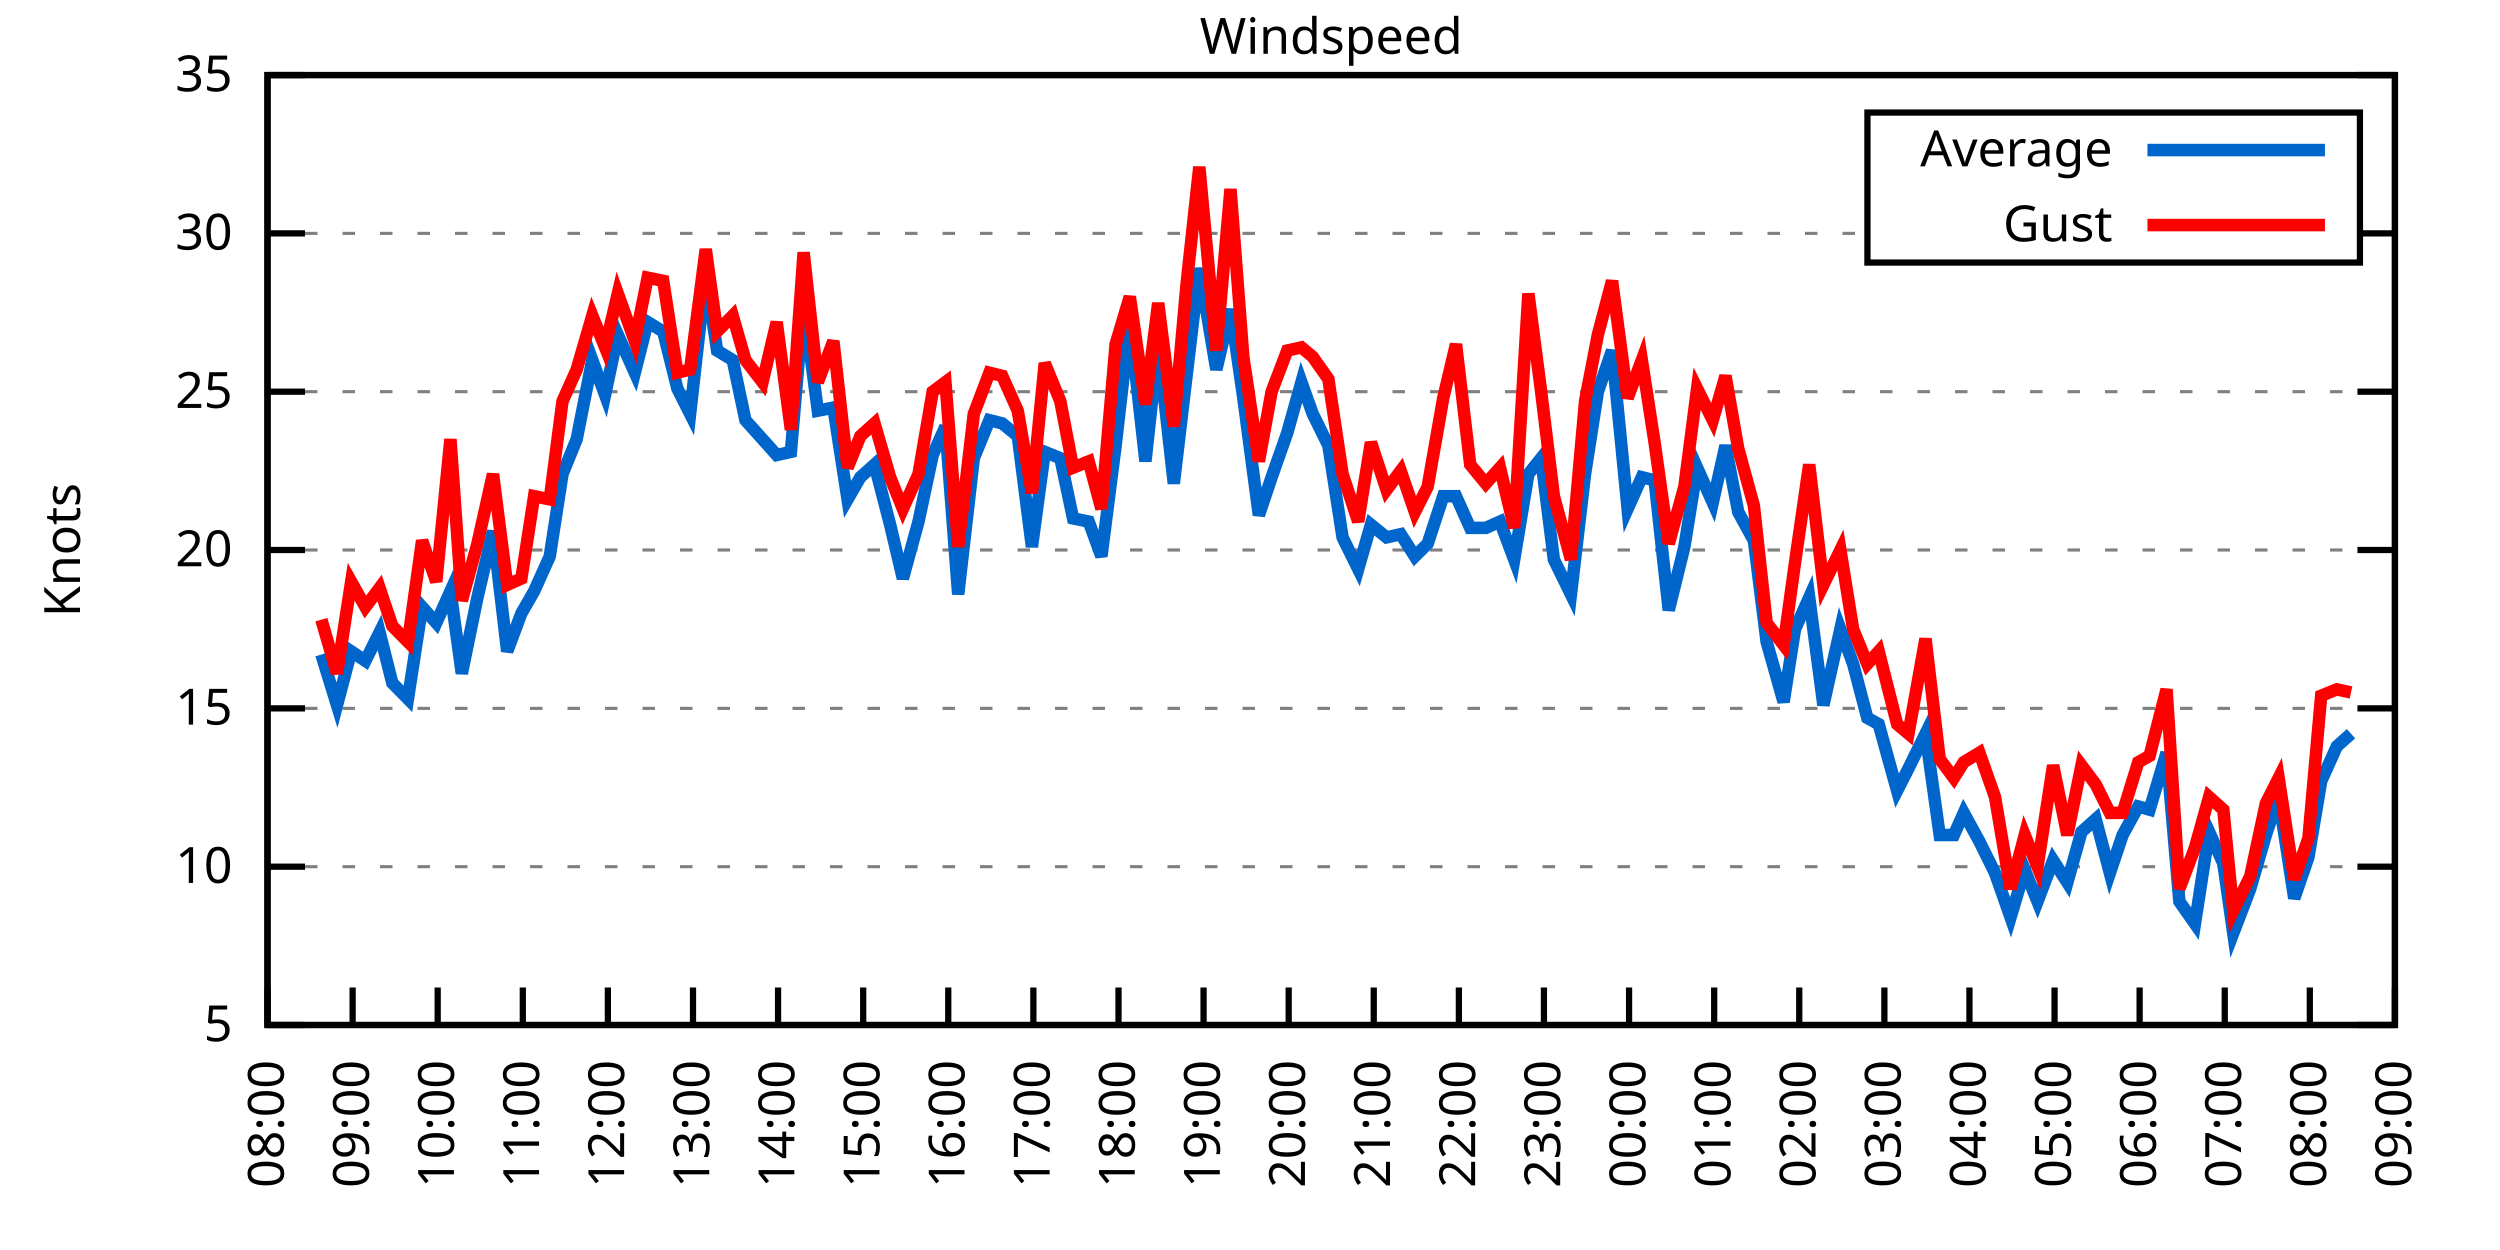
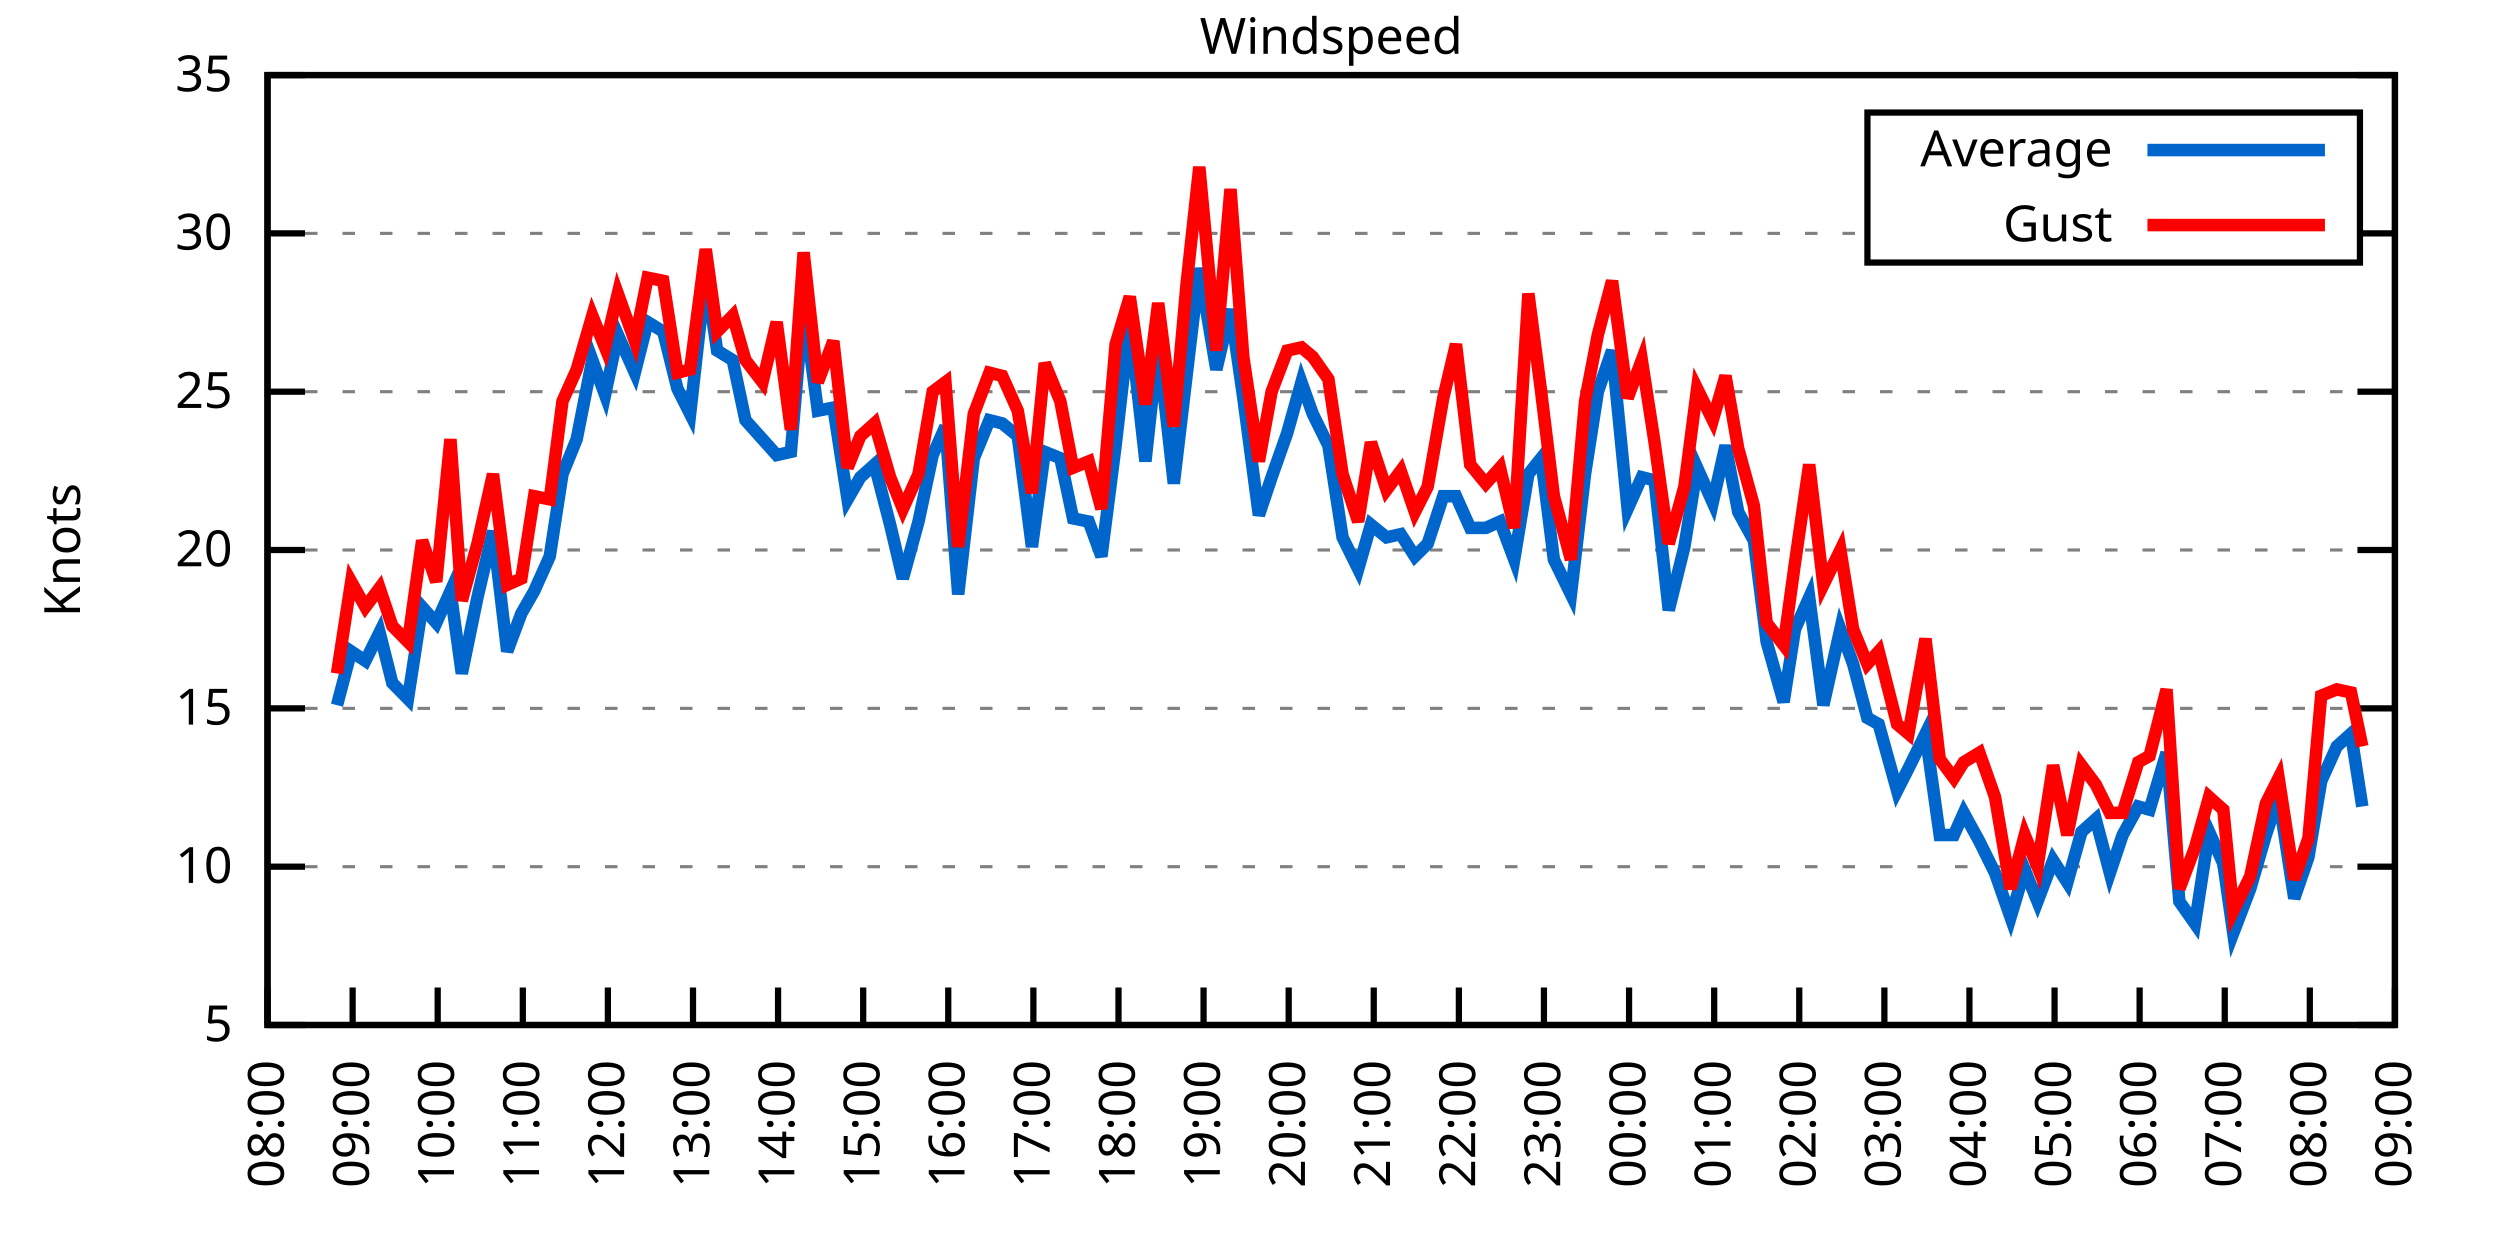
<svg xmlns="http://www.w3.org/2000/svg" xmlns:xlink="http://www.w3.org/1999/xlink" width="400" height="200" viewBox="0 0 400 200">
  <g id="gnuplot_canvas">
    <rect x="0" y="0" width="400" height="200" fill="none" />
    <defs>
      <circle id="gpDot" r="0.5" stroke-width="0.5" stroke="currentColor" />
      <path id="gpPt0" stroke-width="0.333" stroke="currentColor" d="M-1,0 h2 M0,-1 v2" />
      <path id="gpPt1" stroke-width="0.333" stroke="currentColor" d="M-1,-1 L1,1 M1,-1 L-1,1" />
      <path id="gpPt2" stroke-width="0.333" stroke="currentColor" d="M-1,0 L1,0 M0,-1 L0,1 M-1,-1 L1,1 M-1,1 L1,-1" />
      <rect id="gpPt3" stroke-width="0.333" stroke="currentColor" x="-1" y="-1" width="2" height="2" />
      <rect id="gpPt4" stroke-width="0.333" stroke="currentColor" fill="currentColor" x="-1" y="-1" width="2" height="2" />
      <circle id="gpPt5" stroke-width="0.333" stroke="currentColor" cx="0" cy="0" r="1" />
      <use xlink:href="#gpPt5" id="gpPt6" fill="currentColor" stroke="none" />
      <path id="gpPt7" stroke-width="0.333" stroke="currentColor" d="M0,-1.33 L-1.33,0.67 L1.33,0.67 z" />
      <use xlink:href="#gpPt7" id="gpPt8" fill="currentColor" stroke="none" />
      <use xlink:href="#gpPt7" id="gpPt9" stroke="currentColor" transform="rotate(180)" />
      <use xlink:href="#gpPt9" id="gpPt10" fill="currentColor" stroke="none" />
      <use xlink:href="#gpPt3" id="gpPt11" stroke="currentColor" transform="rotate(45)" />
      <use xlink:href="#gpPt11" id="gpPt12" fill="currentColor" stroke="none" />
      <path id="gpPt13" stroke-width="0.333" stroke="currentColor" d="M0,1.330 L1.265,0.411 L0.782,-1.067 L-0.782,-1.076 L-1.265,0.411 z" />
      <use xlink:href="#gpPt13" id="gpPt14" fill="currentColor" stroke="none" />
      <filter id="textbox" filterUnits="objectBoundingBox" x="0" y="0" height="1" width="1">
        <feFlood flood-color="white" flood-opacity="1" result="bgnd" />
        <feComposite in="SourceGraphic" in2="bgnd" operator="atop" />
      </filter>
      <filter id="greybox" filterUnits="objectBoundingBox" x="0" y="0" height="1" width="1">
        <feFlood flood-color="lightgrey" flood-opacity="1" result="grey" />
        <feComposite in="SourceGraphic" in2="grey" operator="atop" />
      </filter>
    </defs>
    <g fill="none" color="white" stroke="currentColor" stroke-width="1.00" stroke-linecap="butt" stroke-linejoin="miter">
</g>
    <g fill="none" color="black" stroke="currentColor" stroke-width="1.00" stroke-linecap="butt" stroke-linejoin="miter">
      <g stroke="none" shape-rendering="crispEdges">
        <polygon fill="rgb(255, 255, 255)" points="42.80,164.00 383.18,164.00 383.18,12.02 42.80,12.02 " />
      </g>
    </g>
    <g fill="none" color="black" stroke="currentColor" stroke-width="1.00" stroke-linecap="butt" stroke-linejoin="miter">
</g>
    <g fill="none" color="black" stroke="black" stroke-width="0.50" stroke-linecap="butt" stroke-linejoin="miter">
</g>
    <g fill="none" color="gray" stroke="currentColor" stroke-width="0.50" stroke-linecap="butt" stroke-linejoin="miter">
      <path stroke="gray" stroke-dasharray="2,4" class="gridline" d="M42.80,164.00 L383.19,164.00  " />
    </g>
    <g fill="none" color="gray" stroke="gray" stroke-width="1.00" stroke-linecap="butt" stroke-linejoin="miter">
</g>
    <g fill="none" color="black" stroke="currentColor" stroke-width="1.00" stroke-linecap="butt" stroke-linejoin="miter">
      <path stroke="black" d="M42.80,164.00 L48.80,164.00 M383.19,164.00 L377.19,164.00  " />
      <g transform="translate(37.20,166.60)" stroke="none" fill="black" font-family="Sans" font-size="8.00" text-anchor="end">
        <text>
          <tspan font-family="Sans"> 5</tspan>
        </text>
      </g>
    </g>
    <g fill="none" color="black" stroke="currentColor" stroke-width="1.00" stroke-linecap="butt" stroke-linejoin="miter">
</g>
    <g fill="none" color="black" stroke="black" stroke-width="0.50" stroke-linecap="butt" stroke-linejoin="miter">
</g>
    <g fill="none" color="gray" stroke="currentColor" stroke-width="0.50" stroke-linecap="butt" stroke-linejoin="miter">
      <path stroke="gray" stroke-dasharray="2,4" class="gridline" d="M42.80,138.67 L383.19,138.67  " />
    </g>
    <g fill="none" color="gray" stroke="gray" stroke-width="1.00" stroke-linecap="butt" stroke-linejoin="miter">
</g>
    <g fill="none" color="black" stroke="currentColor" stroke-width="1.00" stroke-linecap="butt" stroke-linejoin="miter">
      <path stroke="black" d="M42.80,138.67 L48.80,138.67 M383.19,138.67 L377.19,138.67  " />
      <g transform="translate(37.20,141.27)" stroke="none" fill="black" font-family="Sans" font-size="8.00" text-anchor="end">
        <text>
          <tspan font-family="Sans"> 10</tspan>
        </text>
      </g>
    </g>
    <g fill="none" color="black" stroke="currentColor" stroke-width="1.00" stroke-linecap="butt" stroke-linejoin="miter">
</g>
    <g fill="none" color="black" stroke="black" stroke-width="0.50" stroke-linecap="butt" stroke-linejoin="miter">
</g>
    <g fill="none" color="gray" stroke="currentColor" stroke-width="0.50" stroke-linecap="butt" stroke-linejoin="miter">
      <path stroke="gray" stroke-dasharray="2,4" class="gridline" d="M42.80,113.34 L383.19,113.34  " />
    </g>
    <g fill="none" color="gray" stroke="gray" stroke-width="1.00" stroke-linecap="butt" stroke-linejoin="miter">
</g>
    <g fill="none" color="black" stroke="currentColor" stroke-width="1.00" stroke-linecap="butt" stroke-linejoin="miter">
      <path stroke="black" d="M42.80,113.34 L48.80,113.34 M383.19,113.34 L377.19,113.34  " />
      <g transform="translate(37.20,115.94)" stroke="none" fill="black" font-family="Sans" font-size="8.00" text-anchor="end">
        <text>
          <tspan font-family="Sans"> 15</tspan>
        </text>
      </g>
    </g>
    <g fill="none" color="black" stroke="currentColor" stroke-width="1.00" stroke-linecap="butt" stroke-linejoin="miter">
</g>
    <g fill="none" color="black" stroke="black" stroke-width="0.50" stroke-linecap="butt" stroke-linejoin="miter">
</g>
    <g fill="none" color="gray" stroke="currentColor" stroke-width="0.50" stroke-linecap="butt" stroke-linejoin="miter">
      <path stroke="gray" stroke-dasharray="2,4" class="gridline" d="M42.80,88.00 L383.19,88.00  " />
    </g>
    <g fill="none" color="gray" stroke="gray" stroke-width="1.00" stroke-linecap="butt" stroke-linejoin="miter">
</g>
    <g fill="none" color="black" stroke="currentColor" stroke-width="1.00" stroke-linecap="butt" stroke-linejoin="miter">
      <path stroke="black" d="M42.80,88.00 L48.80,88.00 M383.19,88.00 L377.19,88.00  " />
      <g transform="translate(37.20,90.60)" stroke="none" fill="black" font-family="Sans" font-size="8.00" text-anchor="end">
        <text>
          <tspan font-family="Sans"> 20</tspan>
        </text>
      </g>
    </g>
    <g fill="none" color="black" stroke="currentColor" stroke-width="1.00" stroke-linecap="butt" stroke-linejoin="miter">
</g>
    <g fill="none" color="black" stroke="black" stroke-width="0.50" stroke-linecap="butt" stroke-linejoin="miter">
</g>
    <g fill="none" color="gray" stroke="currentColor" stroke-width="0.50" stroke-linecap="butt" stroke-linejoin="miter">
      <path stroke="gray" stroke-dasharray="2,4" class="gridline" d="M42.80,62.67 L383.19,62.67  " />
    </g>
    <g fill="none" color="gray" stroke="gray" stroke-width="1.00" stroke-linecap="butt" stroke-linejoin="miter">
</g>
    <g fill="none" color="black" stroke="currentColor" stroke-width="1.00" stroke-linecap="butt" stroke-linejoin="miter">
      <path stroke="black" d="M42.80,62.67 L48.80,62.67 M383.19,62.67 L377.19,62.67  " />
      <g transform="translate(37.20,65.27)" stroke="none" fill="black" font-family="Sans" font-size="8.00" text-anchor="end">
        <text>
          <tspan font-family="Sans"> 25</tspan>
        </text>
      </g>
    </g>
    <g fill="none" color="black" stroke="currentColor" stroke-width="1.00" stroke-linecap="butt" stroke-linejoin="miter">
</g>
    <g fill="none" color="black" stroke="black" stroke-width="0.50" stroke-linecap="butt" stroke-linejoin="miter">
</g>
    <g fill="none" color="gray" stroke="currentColor" stroke-width="0.50" stroke-linecap="butt" stroke-linejoin="miter">
      <path stroke="gray" stroke-dasharray="2,4" class="gridline" d="M42.80,37.34 L298.79,37.34 M377.59,37.34 L383.19,37.34  " />
    </g>
    <g fill="none" color="gray" stroke="gray" stroke-width="1.00" stroke-linecap="butt" stroke-linejoin="miter">
</g>
    <g fill="none" color="black" stroke="currentColor" stroke-width="1.00" stroke-linecap="butt" stroke-linejoin="miter">
      <path stroke="black" d="M42.80,37.34 L48.80,37.34 M383.19,37.34 L377.19,37.34  " />
      <g transform="translate(37.20,39.94)" stroke="none" fill="black" font-family="Sans" font-size="8.00" text-anchor="end">
        <text>
          <tspan font-family="Sans"> 30</tspan>
        </text>
      </g>
    </g>
    <g fill="none" color="black" stroke="currentColor" stroke-width="1.00" stroke-linecap="butt" stroke-linejoin="miter">
</g>
    <g fill="none" color="black" stroke="black" stroke-width="0.50" stroke-linecap="butt" stroke-linejoin="miter">
</g>
    <g fill="none" color="gray" stroke="currentColor" stroke-width="0.50" stroke-linecap="butt" stroke-linejoin="miter">
      <path stroke="gray" stroke-dasharray="2,4" class="gridline" d="M42.80,12.01 L383.19,12.01  " />
    </g>
    <g fill="none" color="gray" stroke="gray" stroke-width="1.00" stroke-linecap="butt" stroke-linejoin="miter">
</g>
    <g fill="none" color="black" stroke="currentColor" stroke-width="1.00" stroke-linecap="butt" stroke-linejoin="miter">
      <path stroke="black" d="M42.80,12.01 L48.80,12.01 M383.19,12.01 L377.19,12.01  " />
      <g transform="translate(37.20,14.61)" stroke="none" fill="black" font-family="Sans" font-size="8.00" text-anchor="end">
        <text>
          <tspan font-family="Sans"> 35</tspan>
        </text>
      </g>
    </g>
    <g fill="none" color="black" stroke="currentColor" stroke-width="1.00" stroke-linecap="butt" stroke-linejoin="miter">
      <path stroke="black" d="M42.80,164.00 L42.80,158.00  " />
      <g transform="translate(45.40,169.60) rotate(270.00)" stroke="none" fill="black" font-family="Sans" font-size="8.00" text-anchor="end">
        <text>
          <tspan font-family="Sans">08:00</tspan>
        </text>
      </g>
    </g>
    <g fill="none" color="black" stroke="currentColor" stroke-width="1.00" stroke-linecap="butt" stroke-linejoin="miter">
      <path stroke="black" d="M56.42,164.00 L56.42,158.00  " />
      <g transform="translate(59.02,169.60) rotate(270.00)" stroke="none" fill="black" font-family="Sans" font-size="8.00" text-anchor="end">
        <text>
          <tspan font-family="Sans">09:00</tspan>
        </text>
      </g>
    </g>
    <g fill="none" color="black" stroke="currentColor" stroke-width="1.00" stroke-linecap="butt" stroke-linejoin="miter">
      <path stroke="black" d="M70.03,164.00 L70.03,158.00  " />
      <g transform="translate(72.63,169.60) rotate(270.00)" stroke="none" fill="black" font-family="Sans" font-size="8.00" text-anchor="end">
        <text>
          <tspan font-family="Sans">10:00</tspan>
        </text>
      </g>
    </g>
    <g fill="none" color="black" stroke="currentColor" stroke-width="1.00" stroke-linecap="butt" stroke-linejoin="miter">
      <path stroke="black" d="M83.65,164.00 L83.65,158.00  " />
      <g transform="translate(86.25,169.60) rotate(270.00)" stroke="none" fill="black" font-family="Sans" font-size="8.00" text-anchor="end">
        <text>
          <tspan font-family="Sans">11:00</tspan>
        </text>
      </g>
    </g>
    <g fill="none" color="black" stroke="currentColor" stroke-width="1.00" stroke-linecap="butt" stroke-linejoin="miter">
      <path stroke="black" d="M97.26,164.00 L97.26,158.00  " />
      <g transform="translate(99.86,169.60) rotate(270.00)" stroke="none" fill="black" font-family="Sans" font-size="8.00" text-anchor="end">
        <text>
          <tspan font-family="Sans">12:00</tspan>
        </text>
      </g>
    </g>
    <g fill="none" color="black" stroke="currentColor" stroke-width="1.00" stroke-linecap="butt" stroke-linejoin="miter">
      <path stroke="black" d="M110.88,164.00 L110.88,158.00  " />
      <g transform="translate(113.48,169.60) rotate(270.00)" stroke="none" fill="black" font-family="Sans" font-size="8.00" text-anchor="end">
        <text>
          <tspan font-family="Sans">13:00</tspan>
        </text>
      </g>
    </g>
    <g fill="none" color="black" stroke="currentColor" stroke-width="1.00" stroke-linecap="butt" stroke-linejoin="miter">
      <path stroke="black" d="M124.49,164.00 L124.49,158.00  " />
      <g transform="translate(127.09,169.60) rotate(270.00)" stroke="none" fill="black" font-family="Sans" font-size="8.00" text-anchor="end">
        <text>
          <tspan font-family="Sans">14:00</tspan>
        </text>
      </g>
    </g>
    <g fill="none" color="black" stroke="currentColor" stroke-width="1.00" stroke-linecap="butt" stroke-linejoin="miter">
      <path stroke="black" d="M138.11,164.00 L138.11,158.00  " />
      <g transform="translate(140.71,169.60) rotate(270.00)" stroke="none" fill="black" font-family="Sans" font-size="8.00" text-anchor="end">
        <text>
          <tspan font-family="Sans">15:00</tspan>
        </text>
      </g>
    </g>
    <g fill="none" color="black" stroke="currentColor" stroke-width="1.00" stroke-linecap="butt" stroke-linejoin="miter">
      <path stroke="black" d="M151.72,164.00 L151.72,158.00  " />
      <g transform="translate(154.32,169.60) rotate(270.00)" stroke="none" fill="black" font-family="Sans" font-size="8.00" text-anchor="end">
        <text>
          <tspan font-family="Sans">16:00</tspan>
        </text>
      </g>
    </g>
    <g fill="none" color="black" stroke="currentColor" stroke-width="1.00" stroke-linecap="butt" stroke-linejoin="miter">
      <path stroke="black" d="M165.34,164.00 L165.34,158.00  " />
      <g transform="translate(167.94,169.60) rotate(270.00)" stroke="none" fill="black" font-family="Sans" font-size="8.00" text-anchor="end">
        <text>
          <tspan font-family="Sans">17:00</tspan>
        </text>
      </g>
    </g>
    <g fill="none" color="black" stroke="currentColor" stroke-width="1.00" stroke-linecap="butt" stroke-linejoin="miter">
      <path stroke="black" d="M178.96,164.00 L178.96,158.00  " />
      <g transform="translate(181.56,169.60) rotate(270.00)" stroke="none" fill="black" font-family="Sans" font-size="8.00" text-anchor="end">
        <text>
          <tspan font-family="Sans">18:00</tspan>
        </text>
      </g>
    </g>
    <g fill="none" color="black" stroke="currentColor" stroke-width="1.00" stroke-linecap="butt" stroke-linejoin="miter">
      <path stroke="black" d="M192.57,164.00 L192.57,158.00  " />
      <g transform="translate(195.17,169.60) rotate(270.00)" stroke="none" fill="black" font-family="Sans" font-size="8.00" text-anchor="end">
        <text>
          <tspan font-family="Sans">19:00</tspan>
        </text>
      </g>
    </g>
    <g fill="none" color="black" stroke="currentColor" stroke-width="1.00" stroke-linecap="butt" stroke-linejoin="miter">
      <path stroke="black" d="M206.19,164.00 L206.19,158.00  " />
      <g transform="translate(208.79,169.60) rotate(270.00)" stroke="none" fill="black" font-family="Sans" font-size="8.00" text-anchor="end">
        <text>
          <tspan font-family="Sans">20:00</tspan>
        </text>
      </g>
    </g>
    <g fill="none" color="black" stroke="currentColor" stroke-width="1.00" stroke-linecap="butt" stroke-linejoin="miter">
      <path stroke="black" d="M219.80,164.00 L219.80,158.00  " />
      <g transform="translate(222.40,169.60) rotate(270.00)" stroke="none" fill="black" font-family="Sans" font-size="8.00" text-anchor="end">
        <text>
          <tspan font-family="Sans">21:00</tspan>
        </text>
      </g>
    </g>
    <g fill="none" color="black" stroke="currentColor" stroke-width="1.00" stroke-linecap="butt" stroke-linejoin="miter">
      <path stroke="black" d="M233.42,164.00 L233.42,158.00  " />
      <g transform="translate(236.02,169.60) rotate(270.00)" stroke="none" fill="black" font-family="Sans" font-size="8.00" text-anchor="end">
        <text>
          <tspan font-family="Sans">22:00</tspan>
        </text>
      </g>
    </g>
    <g fill="none" color="black" stroke="currentColor" stroke-width="1.00" stroke-linecap="butt" stroke-linejoin="miter">
      <path stroke="black" d="M247.03,164.00 L247.03,158.00  " />
      <g transform="translate(249.63,169.60) rotate(270.00)" stroke="none" fill="black" font-family="Sans" font-size="8.00" text-anchor="end">
        <text>
          <tspan font-family="Sans">23:00</tspan>
        </text>
      </g>
    </g>
    <g fill="none" color="black" stroke="currentColor" stroke-width="1.00" stroke-linecap="butt" stroke-linejoin="miter">
      <path stroke="black" d="M260.65,164.00 L260.65,158.00  " />
      <g transform="translate(263.25,169.60) rotate(270.00)" stroke="none" fill="black" font-family="Sans" font-size="8.00" text-anchor="end">
        <text>
          <tspan font-family="Sans">00:00</tspan>
        </text>
      </g>
    </g>
    <g fill="none" color="black" stroke="currentColor" stroke-width="1.00" stroke-linecap="butt" stroke-linejoin="miter">
      <path stroke="black" d="M274.27,164.00 L274.27,158.00  " />
      <g transform="translate(276.87,169.60) rotate(270.00)" stroke="none" fill="black" font-family="Sans" font-size="8.00" text-anchor="end">
        <text>
          <tspan font-family="Sans">01:00</tspan>
        </text>
      </g>
    </g>
    <g fill="none" color="black" stroke="currentColor" stroke-width="1.00" stroke-linecap="butt" stroke-linejoin="miter">
      <path stroke="black" d="M287.88,164.00 L287.88,158.00  " />
      <g transform="translate(290.48,169.60) rotate(270.00)" stroke="none" fill="black" font-family="Sans" font-size="8.00" text-anchor="end">
        <text>
          <tspan font-family="Sans">02:00</tspan>
        </text>
      </g>
    </g>
    <g fill="none" color="black" stroke="currentColor" stroke-width="1.00" stroke-linecap="butt" stroke-linejoin="miter">
      <path stroke="black" d="M301.50,164.00 L301.50,158.00  " />
      <g transform="translate(304.10,169.60) rotate(270.00)" stroke="none" fill="black" font-family="Sans" font-size="8.00" text-anchor="end">
        <text>
          <tspan font-family="Sans">03:00</tspan>
        </text>
      </g>
    </g>
    <g fill="none" color="black" stroke="currentColor" stroke-width="1.00" stroke-linecap="butt" stroke-linejoin="miter">
      <path stroke="black" d="M315.11,164.00 L315.11,158.00  " />
      <g transform="translate(317.71,169.60) rotate(270.00)" stroke="none" fill="black" font-family="Sans" font-size="8.00" text-anchor="end">
        <text>
          <tspan font-family="Sans">04:00</tspan>
        </text>
      </g>
    </g>
    <g fill="none" color="black" stroke="currentColor" stroke-width="1.00" stroke-linecap="butt" stroke-linejoin="miter">
      <path stroke="black" d="M328.73,164.00 L328.73,158.00  " />
      <g transform="translate(331.33,169.60) rotate(270.00)" stroke="none" fill="black" font-family="Sans" font-size="8.00" text-anchor="end">
        <text>
          <tspan font-family="Sans">05:00</tspan>
        </text>
      </g>
    </g>
    <g fill="none" color="black" stroke="currentColor" stroke-width="1.00" stroke-linecap="butt" stroke-linejoin="miter">
      <path stroke="black" d="M342.34,164.00 L342.34,158.00  " />
      <g transform="translate(344.94,169.60) rotate(270.00)" stroke="none" fill="black" font-family="Sans" font-size="8.00" text-anchor="end">
        <text>
          <tspan font-family="Sans">06:00</tspan>
        </text>
      </g>
    </g>
    <g fill="none" color="black" stroke="currentColor" stroke-width="1.00" stroke-linecap="butt" stroke-linejoin="miter">
      <path stroke="black" d="M355.96,164.00 L355.96,158.00  " />
      <g transform="translate(358.56,169.60) rotate(270.00)" stroke="none" fill="black" font-family="Sans" font-size="8.00" text-anchor="end">
        <text>
          <tspan font-family="Sans">07:00</tspan>
        </text>
      </g>
    </g>
    <g fill="none" color="black" stroke="currentColor" stroke-width="1.00" stroke-linecap="butt" stroke-linejoin="miter">
      <path stroke="black" d="M369.57,164.00 L369.57,158.00  " />
      <g transform="translate(372.17,169.60) rotate(270.00)" stroke="none" fill="black" font-family="Sans" font-size="8.00" text-anchor="end">
        <text>
          <tspan font-family="Sans">08:00</tspan>
        </text>
      </g>
    </g>
    <g fill="none" color="black" stroke="currentColor" stroke-width="1.00" stroke-linecap="butt" stroke-linejoin="miter">
      <path stroke="black" d="M383.19,164.00 L383.19,158.00  " />
      <g transform="translate(385.79,169.60) rotate(270.00)" stroke="none" fill="black" font-family="Sans" font-size="8.00" text-anchor="end">
        <text>
          <tspan font-family="Sans">09:00</tspan>
        </text>
      </g>
    </g>
    <g fill="none" color="black" stroke="currentColor" stroke-width="1.00" stroke-linecap="butt" stroke-linejoin="miter">
</g>
    <g fill="none" color="black" stroke="currentColor" stroke-width="1.00" stroke-linecap="butt" stroke-linejoin="miter">
      <path stroke="black" d="M42.80,12.01 L42.80,164.00 L383.19,164.00 L383.19,12.01 L42.80,12.01 Z  " />
    </g>
    <g fill="none" color="black" stroke="currentColor" stroke-width="1.00" stroke-linecap="butt" stroke-linejoin="miter">
</g>
    <g fill="none" color="black" stroke="currentColor" stroke-width="1.00" stroke-linecap="butt" stroke-linejoin="miter">
      <path stroke="black" d="M298.79,42.01 L298.79,18.01 L377.59,18.01 L377.59,42.01 L298.79,42.01 Z  " />
    </g>
    <g id="Windspeed_plot_1">
      <g fill="none" color="white" stroke="black" stroke-width="2.00" stroke-linecap="butt" stroke-linejoin="miter">
</g>
      <g fill="none" color="black" stroke="currentColor" stroke-width="2.00" stroke-linecap="butt" stroke-linejoin="miter">
        <g transform="translate(337.99,26.61)" stroke="none" fill="black" font-family="Sans" font-size="8.00" text-anchor="end">
          <text>
            <tspan font-family="Sans">Average</tspan>
          </text>
        </g>
      </g>
      <g fill="none" color="black" stroke="currentColor" stroke-width="2.00" stroke-linecap="butt" stroke-linejoin="miter">
-         <path stroke="rgb(  0, 102, 204)" d="M343.59,24.01 L371.99,24.01 M51.42,104.72 L53.92,112.83 L56.19,104.22 L58.46,105.74 L60.73,101.18 L62.77,109.28   L65.27,111.82 L67.54,97.12 L69.80,99.66 L72.07,94.59 L73.89,107.76 L76.39,95.60 L78.88,84.97 L81.15,104.22   L83.42,98.14 L85.46,94.59 L87.96,89.02 L90.00,75.85 L92.27,70.27 L94.77,57.61 L96.81,63.18 L98.85,53.55   L101.57,59.63 L103.62,51.53 L106.11,53.05 L108.38,62.17 L110.42,66.22 L112.92,43.93 L114.74,56.09 L117.23,57.61   L119.27,67.23 L122.00,70.27 L124.27,72.81 L126.54,72.30 L128.58,48.49 L130.85,65.71 L133.34,65.21 L135.61,79.90   L137.66,76.35 L139.92,74.33 L142.42,83.95 L144.46,92.56 L146.96,83.45 L149.23,72.81 L151.27,68.25 L153.31,95.10   L155.81,73.31 L158.31,67.23 L160.35,67.74 L162.84,69.77 L165.11,87.50 L167.16,72.30 L169.65,73.31 L171.69,82.94   L174.19,83.45 L176.23,89.02 L178.50,71.29 L180.77,51.53 L183.27,73.82 L185.31,55.07 L187.81,77.37 L189.85,60.14   L191.89,42.91 L194.61,59.13 L196.88,49.50 L198.93,63.69 L201.42,82.43 L203.46,76.35 L205.96,69.26 L208.23,61.15   L210.04,66.22 L212.54,71.29 L214.81,85.98 L217.31,91.04 L219.35,83.95 L221.85,85.98 L224.11,85.47 L226.38,89.02   L228.43,86.99 L230.92,79.39 L232.96,79.39 L235.23,84.46 L237.73,84.46 L240.00,83.45 L242.27,89.52 L244.54,75.85   L246.58,73.31 L248.62,89.52 L251.35,95.10 L253.61,75.85 L255.66,62.67 L257.93,56.09 L260.42,81.42 L262.69,76.35   L264.73,76.86 L267.00,97.63 L269.50,87.50 L271.54,74.83 L274.04,80.41 L276.08,71.29 L278.12,81.93 L280.62,86.49   L282.66,102.70 L285.38,112.32 L287.20,100.67 L289.47,95.60 L291.74,112.83 L294.46,100.67 L296.50,106.24 L298.77,114.86   L300.59,115.87 L303.54,126.51 L305.35,122.96 L308.08,117.39 L310.35,133.60 L312.62,133.60 L314.20,130.06 L316.70,134.62   L319.20,139.68 L321.69,146.77 L323.96,139.17 L326.00,144.24 L328.50,137.66 L330.77,141.20 L333.04,133.10 L335.31,131.07   L337.58,139.68 L339.62,133.60 L342.12,129.04 L343.93,129.55 L346.65,120.43 L348.70,144.24 L351.19,147.79 L353.46,133.10   L355.73,138.16 L357.32,149.31 L360.04,142.21 L362.54,133.60 L364.58,127.52 L367.08,143.73 L369.35,137.15 L371.39,124.99   L373.89,119.42 L376.16,117.39  " />
+         <path stroke="rgb(  0, 102, 204)" d="M343.59,24.01 L371.99,24.01 M53.92,112.83 L56.19,104.22 L58.46,105.74 L60.73,101.18 L62.77,109.28 L65.27,111.82   L67.54,97.12 L69.80,99.66 L72.07,94.59 L73.89,107.76 L76.39,95.60 L78.88,84.97 L81.15,104.22 L83.42,98.14   L85.46,94.59 L87.96,89.02 L90.00,75.85 L92.27,70.27 L94.77,57.61 L96.81,63.18 L98.85,53.55 L101.57,59.63   L103.62,51.53 L106.11,53.05 L108.38,62.17 L110.42,66.22 L112.92,43.93 L114.74,56.09 L117.23,57.61 L119.27,67.23   L122.00,70.27 L124.27,72.81 L126.54,72.30 L128.58,48.49 L130.85,65.71 L133.34,65.21 L135.61,79.90 L137.66,76.35   L139.92,74.33 L142.42,83.95 L144.46,92.56 L146.96,83.45 L149.23,72.81 L151.27,68.25 L153.31,95.10 L155.81,73.31   L158.31,67.23 L160.35,67.74 L162.84,69.77 L165.11,87.50 L167.16,72.30 L169.65,73.31 L171.69,82.94 L174.19,83.45   L176.23,89.02 L178.50,71.29 L180.77,51.53 L183.27,73.82 L185.31,55.07 L187.81,77.37 L189.85,60.14 L191.89,42.91   L194.61,59.13 L196.88,49.50 L198.93,63.69 L201.42,82.43 L203.46,76.35 L205.96,69.26 L208.23,61.15 L210.04,66.22   L212.54,71.29 L214.81,85.98 L217.31,91.04 L219.35,83.95 L221.85,85.98 L224.11,85.47 L226.38,89.02 L228.43,86.99   L230.92,79.39 L232.96,79.39 L235.23,84.46 L237.73,84.46 L240.00,83.45 L242.27,89.52 L244.54,75.85 L246.58,73.31   L248.62,89.52 L251.35,95.10 L253.61,75.85 L255.66,62.67 L257.93,56.09 L260.42,81.42 L262.69,76.35 L264.73,76.86   L267.00,97.63 L269.50,87.50 L271.54,74.83 L274.04,80.41 L276.08,71.29 L278.12,81.93 L280.62,86.49 L282.66,102.70   L285.38,112.32 L287.20,100.67 L289.47,95.60 L291.74,112.83 L294.46,100.67 L296.50,106.24 L298.77,114.86 L300.59,115.87   L303.54,126.51 L305.35,122.96 L308.08,117.39 L310.35,133.60 L312.62,133.60 L314.20,130.06 L316.70,134.62 L319.20,139.68   L321.69,146.77 L323.96,139.17 L326.00,144.24 L328.50,137.66 L330.77,141.20 L333.04,133.10 L335.31,131.07 L337.58,139.68   L339.62,133.60 L342.12,129.04 L343.93,129.55 L346.65,120.43 L348.70,144.24 L351.19,147.79 L353.46,133.10 L355.73,138.16   L357.32,149.31 L360.04,142.21 L362.54,133.60 L364.58,127.52 L367.08,143.73 L369.35,137.15 L371.39,124.99 L373.89,119.42   L376.16,117.39 L377.97,129.04  " />
      </g>
    </g>
    <g id="Windspeed_plot_2">
      <g fill="none" color="black" stroke="currentColor" stroke-width="2.00" stroke-linecap="butt" stroke-linejoin="miter">
        <g transform="translate(337.99,38.61)" stroke="none" fill="black" font-family="Sans" font-size="8.00" text-anchor="end">
          <text>
            <tspan font-family="Sans">Gust</tspan>
          </text>
        </g>
      </g>
      <g fill="none" color="black" stroke="currentColor" stroke-width="2.00" stroke-linecap="butt" stroke-linejoin="miter">
-         <path stroke="rgb(255,   0,   0)" d="M343.59,36.01 L371.99,36.01 M51.42,99.15 L53.92,107.76 L56.19,93.07 L58.46,97.12 L60.73,94.08 L62.77,100.16   L65.27,102.70 L67.54,86.49 L69.80,93.07 L72.07,70.27 L73.89,96.11 L76.39,86.99 L78.88,75.85 L81.15,93.58   L83.42,92.56 L85.46,79.39 L87.96,79.90 L90.00,64.19 L92.27,59.13 L94.77,50.51 L96.81,55.58 L98.85,46.97   L101.57,54.57 L103.62,44.43 L106.11,44.94 L108.38,59.63 L110.42,59.13 L112.92,39.87 L114.74,53.05 L117.23,50.51   L119.27,57.61 L122.00,61.15 L124.27,51.53 L126.54,68.75 L128.58,40.38 L130.85,61.15 L133.34,54.57 L135.61,74.83   L137.66,69.77 L139.92,67.74 L142.42,76.35 L144.46,81.42 L146.96,75.85 L149.23,62.67 L151.27,61.15 L153.31,87.50   L155.81,66.22 L158.31,59.63 L160.35,60.14 L162.84,65.71 L165.11,78.89 L167.16,58.11 L169.65,64.19 L171.69,74.83   L174.19,73.82 L176.23,81.42 L178.50,55.07 L180.77,47.47 L183.27,64.70 L185.31,48.49 L187.81,68.25 L189.85,45.45   L191.89,26.70 L194.61,56.09 L196.88,30.25 L198.93,57.10 L201.42,73.82 L203.46,62.67 L205.96,56.09 L208.23,55.58   L210.04,57.10 L212.54,60.65 L214.81,75.85 L217.31,83.45 L219.35,70.78 L221.85,78.38 L224.11,75.34 L226.38,81.93   L228.43,77.87 L230.92,63.69 L232.96,55.07 L235.23,74.33 L237.73,77.37 L240.00,74.83 L242.27,84.46 L244.54,46.97   L246.58,62.67 L248.62,79.39 L251.35,89.52 L253.61,64.19 L255.66,53.55 L257.93,44.94 L260.42,63.69 L262.69,57.61   L264.73,70.78 L267.00,86.99 L269.50,77.87 L271.54,62.17 L274.04,67.23 L276.08,60.14 L278.12,71.79 L280.62,80.91   L282.66,99.66 L285.38,103.20 L287.20,90.03 L289.47,74.33 L291.74,93.58 L294.46,88.00 L296.50,100.67 L298.77,106.24   L300.59,104.22 L303.54,115.87 L305.35,117.39 L308.08,102.19 L310.35,121.44 L312.62,124.48 L314.20,121.95 L316.70,120.43   L319.20,127.52 L321.69,142.21 L323.96,133.60 L326.00,138.67 L328.50,122.46 L330.77,133.60 L333.04,122.46 L335.31,125.50   L337.58,130.06 L339.62,130.06 L342.12,121.95 L343.93,120.94 L346.65,110.30 L348.70,142.21 L351.19,135.63 L353.46,127.52   L355.73,129.55 L357.32,145.76 L360.04,140.19 L362.54,128.54 L364.58,124.48 L367.08,140.69 L369.35,134.11 L371.39,111.31   L373.89,110.30 L376.16,110.80  " />
+         <path stroke="rgb(255,   0,   0)" d="M343.59,36.01 L371.99,36.01 M53.92,107.76 L56.19,93.07 L58.46,97.12 L60.73,94.08 L62.77,100.16 L65.27,102.70   L67.54,86.49 L69.80,93.07 L72.07,70.27 L73.89,96.11 L76.39,86.99 L78.88,75.85 L81.15,93.58 L83.42,92.56   L85.46,79.39 L87.96,79.90 L90.00,64.19 L92.27,59.13 L94.77,50.51 L96.81,55.58 L98.85,46.97 L101.57,54.57   L103.62,44.43 L106.11,44.94 L108.38,59.63 L110.42,59.13 L112.92,39.87 L114.74,53.05 L117.23,50.51 L119.27,57.61   L122.00,61.15 L124.27,51.53 L126.54,68.75 L128.58,40.38 L130.85,61.15 L133.34,54.57 L135.61,74.83 L137.66,69.77   L139.92,67.74 L142.42,76.35 L144.46,81.42 L146.96,75.85 L149.23,62.67 L151.27,61.15 L153.31,87.50 L155.81,66.22   L158.31,59.63 L160.35,60.14 L162.84,65.71 L165.11,78.89 L167.16,58.11 L169.65,64.19 L171.69,74.83 L174.19,73.82   L176.23,81.42 L178.50,55.07 L180.77,47.47 L183.27,64.70 L185.31,48.49 L187.81,68.25 L189.85,45.45 L191.89,26.70   L194.61,56.09 L196.88,30.25 L198.93,57.10 L201.42,73.82 L203.46,62.67 L205.96,56.09 L208.23,55.58 L210.04,57.10   L212.54,60.65 L214.81,75.85 L217.31,83.45 L219.35,70.78 L221.85,78.38 L224.11,75.34 L226.38,81.93 L228.43,77.87   L230.92,63.69 L232.96,55.07 L235.23,74.33 L237.73,77.37 L240.00,74.83 L242.27,84.46 L244.54,46.97 L246.58,62.67   L248.62,79.39 L251.35,89.52 L253.61,64.19 L255.66,53.55 L257.93,44.94 L260.42,63.69 L262.69,57.61 L264.73,70.78   L267.00,86.99 L269.50,77.87 L271.54,62.17 L274.04,67.23 L276.08,60.14 L278.12,71.79 L280.62,80.91 L282.66,99.66   L285.38,103.20 L287.20,90.03 L289.47,74.33 L291.74,93.58 L294.46,88.00 L296.50,100.67 L298.77,106.24 L300.59,104.22   L303.54,115.87 L305.35,117.39 L308.08,102.19 L310.35,121.44 L312.62,124.48 L314.20,121.95 L316.70,120.43 L319.20,127.52   L321.69,142.21 L323.96,133.60 L326.00,138.67 L328.50,122.46 L330.77,133.60 L333.04,122.46 L335.31,125.50 L337.58,130.06   L339.62,130.06 L342.12,121.95 L343.93,120.94 L346.65,110.30 L348.70,142.21 L351.19,135.63 L353.46,127.52 L355.73,129.55   L357.32,145.76 L360.04,140.19 L362.54,128.54 L364.58,124.48 L367.08,140.69 L369.35,134.11 L371.39,111.31 L373.89,110.30   L376.16,110.80 L377.97,119.42  " />
      </g>
    </g>
    <g fill="none" color="black" stroke="currentColor" stroke-width="2.00" stroke-linecap="butt" stroke-linejoin="miter">
</g>
    <g fill="none" color="black" stroke="black" stroke-width="1.00" stroke-linecap="butt" stroke-linejoin="miter">
</g>
    <g fill="none" color="black" stroke="currentColor" stroke-width="1.00" stroke-linecap="butt" stroke-linejoin="miter">
      <path stroke="black" d="M42.80,12.01 L42.80,164.00 L383.19,164.00 L383.19,12.01 L42.80,12.01 Z  " />
      <g transform="translate(12.80,88.01) rotate(270.00)" stroke="none" fill="black" font-family="Sans" font-size="8.00" text-anchor="middle">
        <text>
          <tspan font-family="Sans">Knots</tspan>
        </text>
      </g>
    </g>
    <g fill="none" color="black" stroke="currentColor" stroke-width="1.00" stroke-linecap="butt" stroke-linejoin="miter">
</g>
    <g fill="none" color="black" stroke="currentColor" stroke-width="1.00" stroke-linecap="butt" stroke-linejoin="miter">
      <g transform="translate(212.99,8.61)" stroke="none" fill="black" font-family="Sans" font-size="8.00" text-anchor="middle">
        <text>
          <tspan font-family="Sans">Windspeed</tspan>
        </text>
      </g>
    </g>
    <g fill="none" color="black" stroke="currentColor" stroke-width="1.00" stroke-linecap="butt" stroke-linejoin="miter">
</g>
  </g>
</svg>
